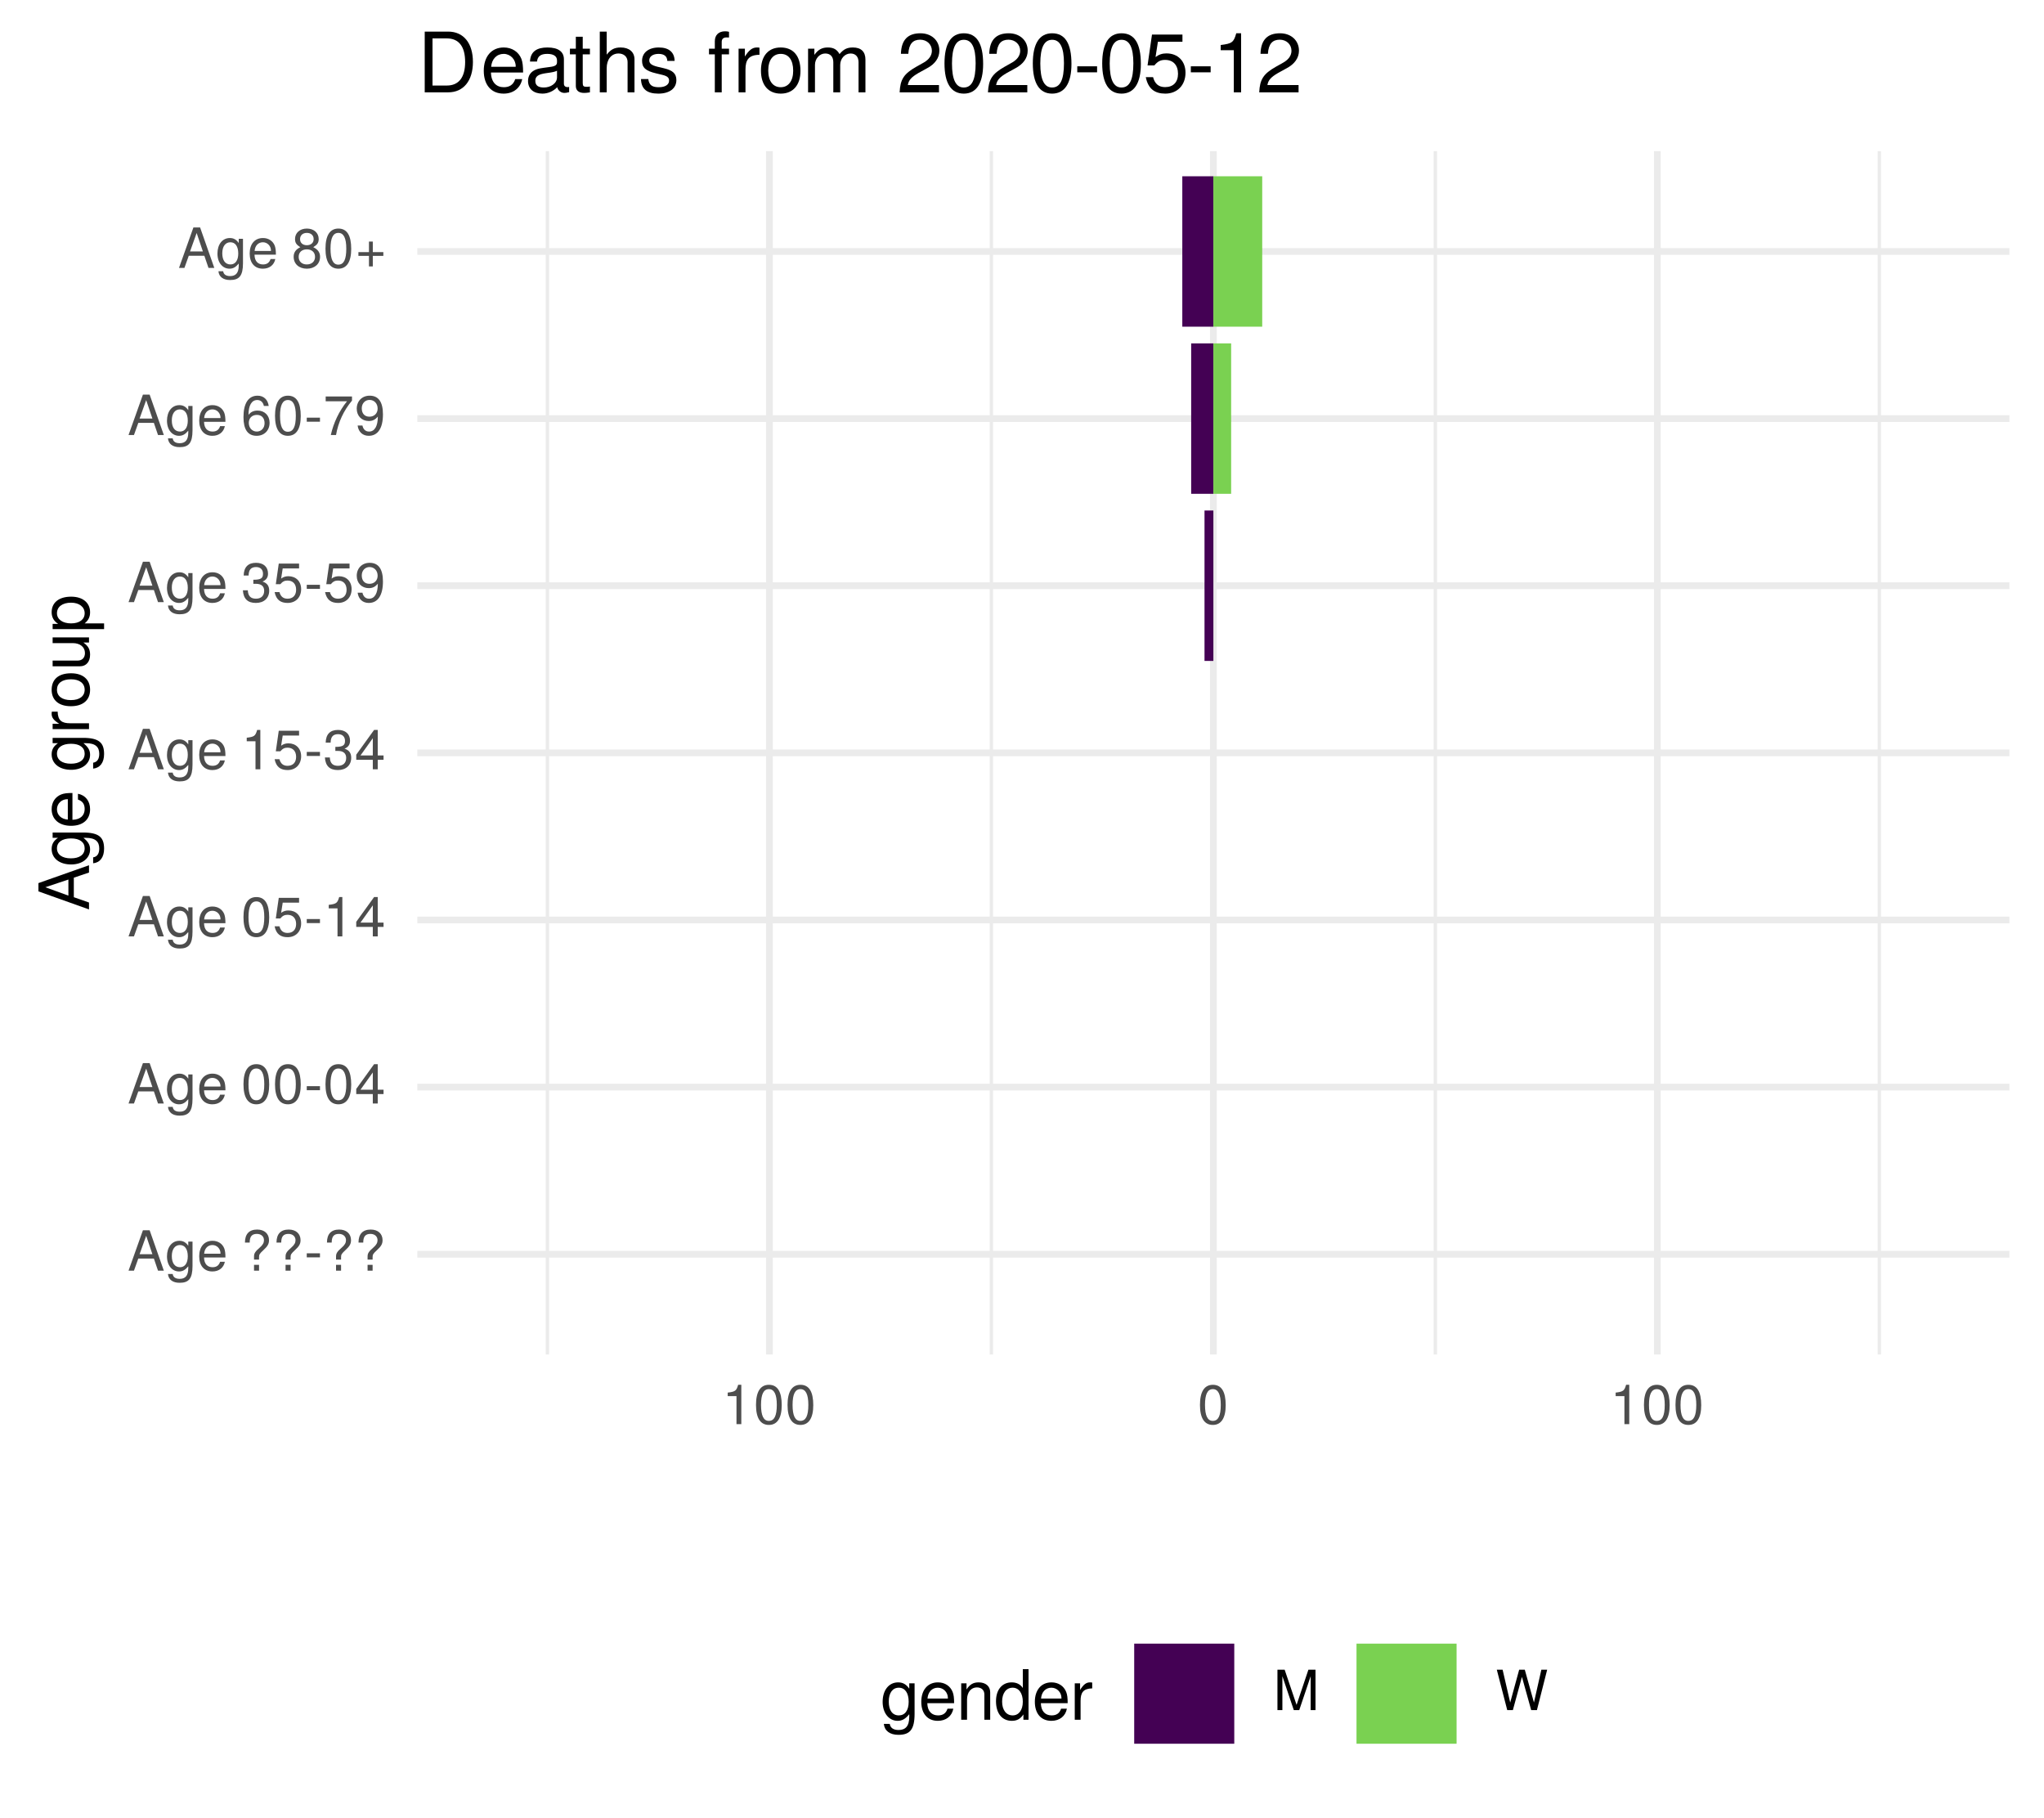
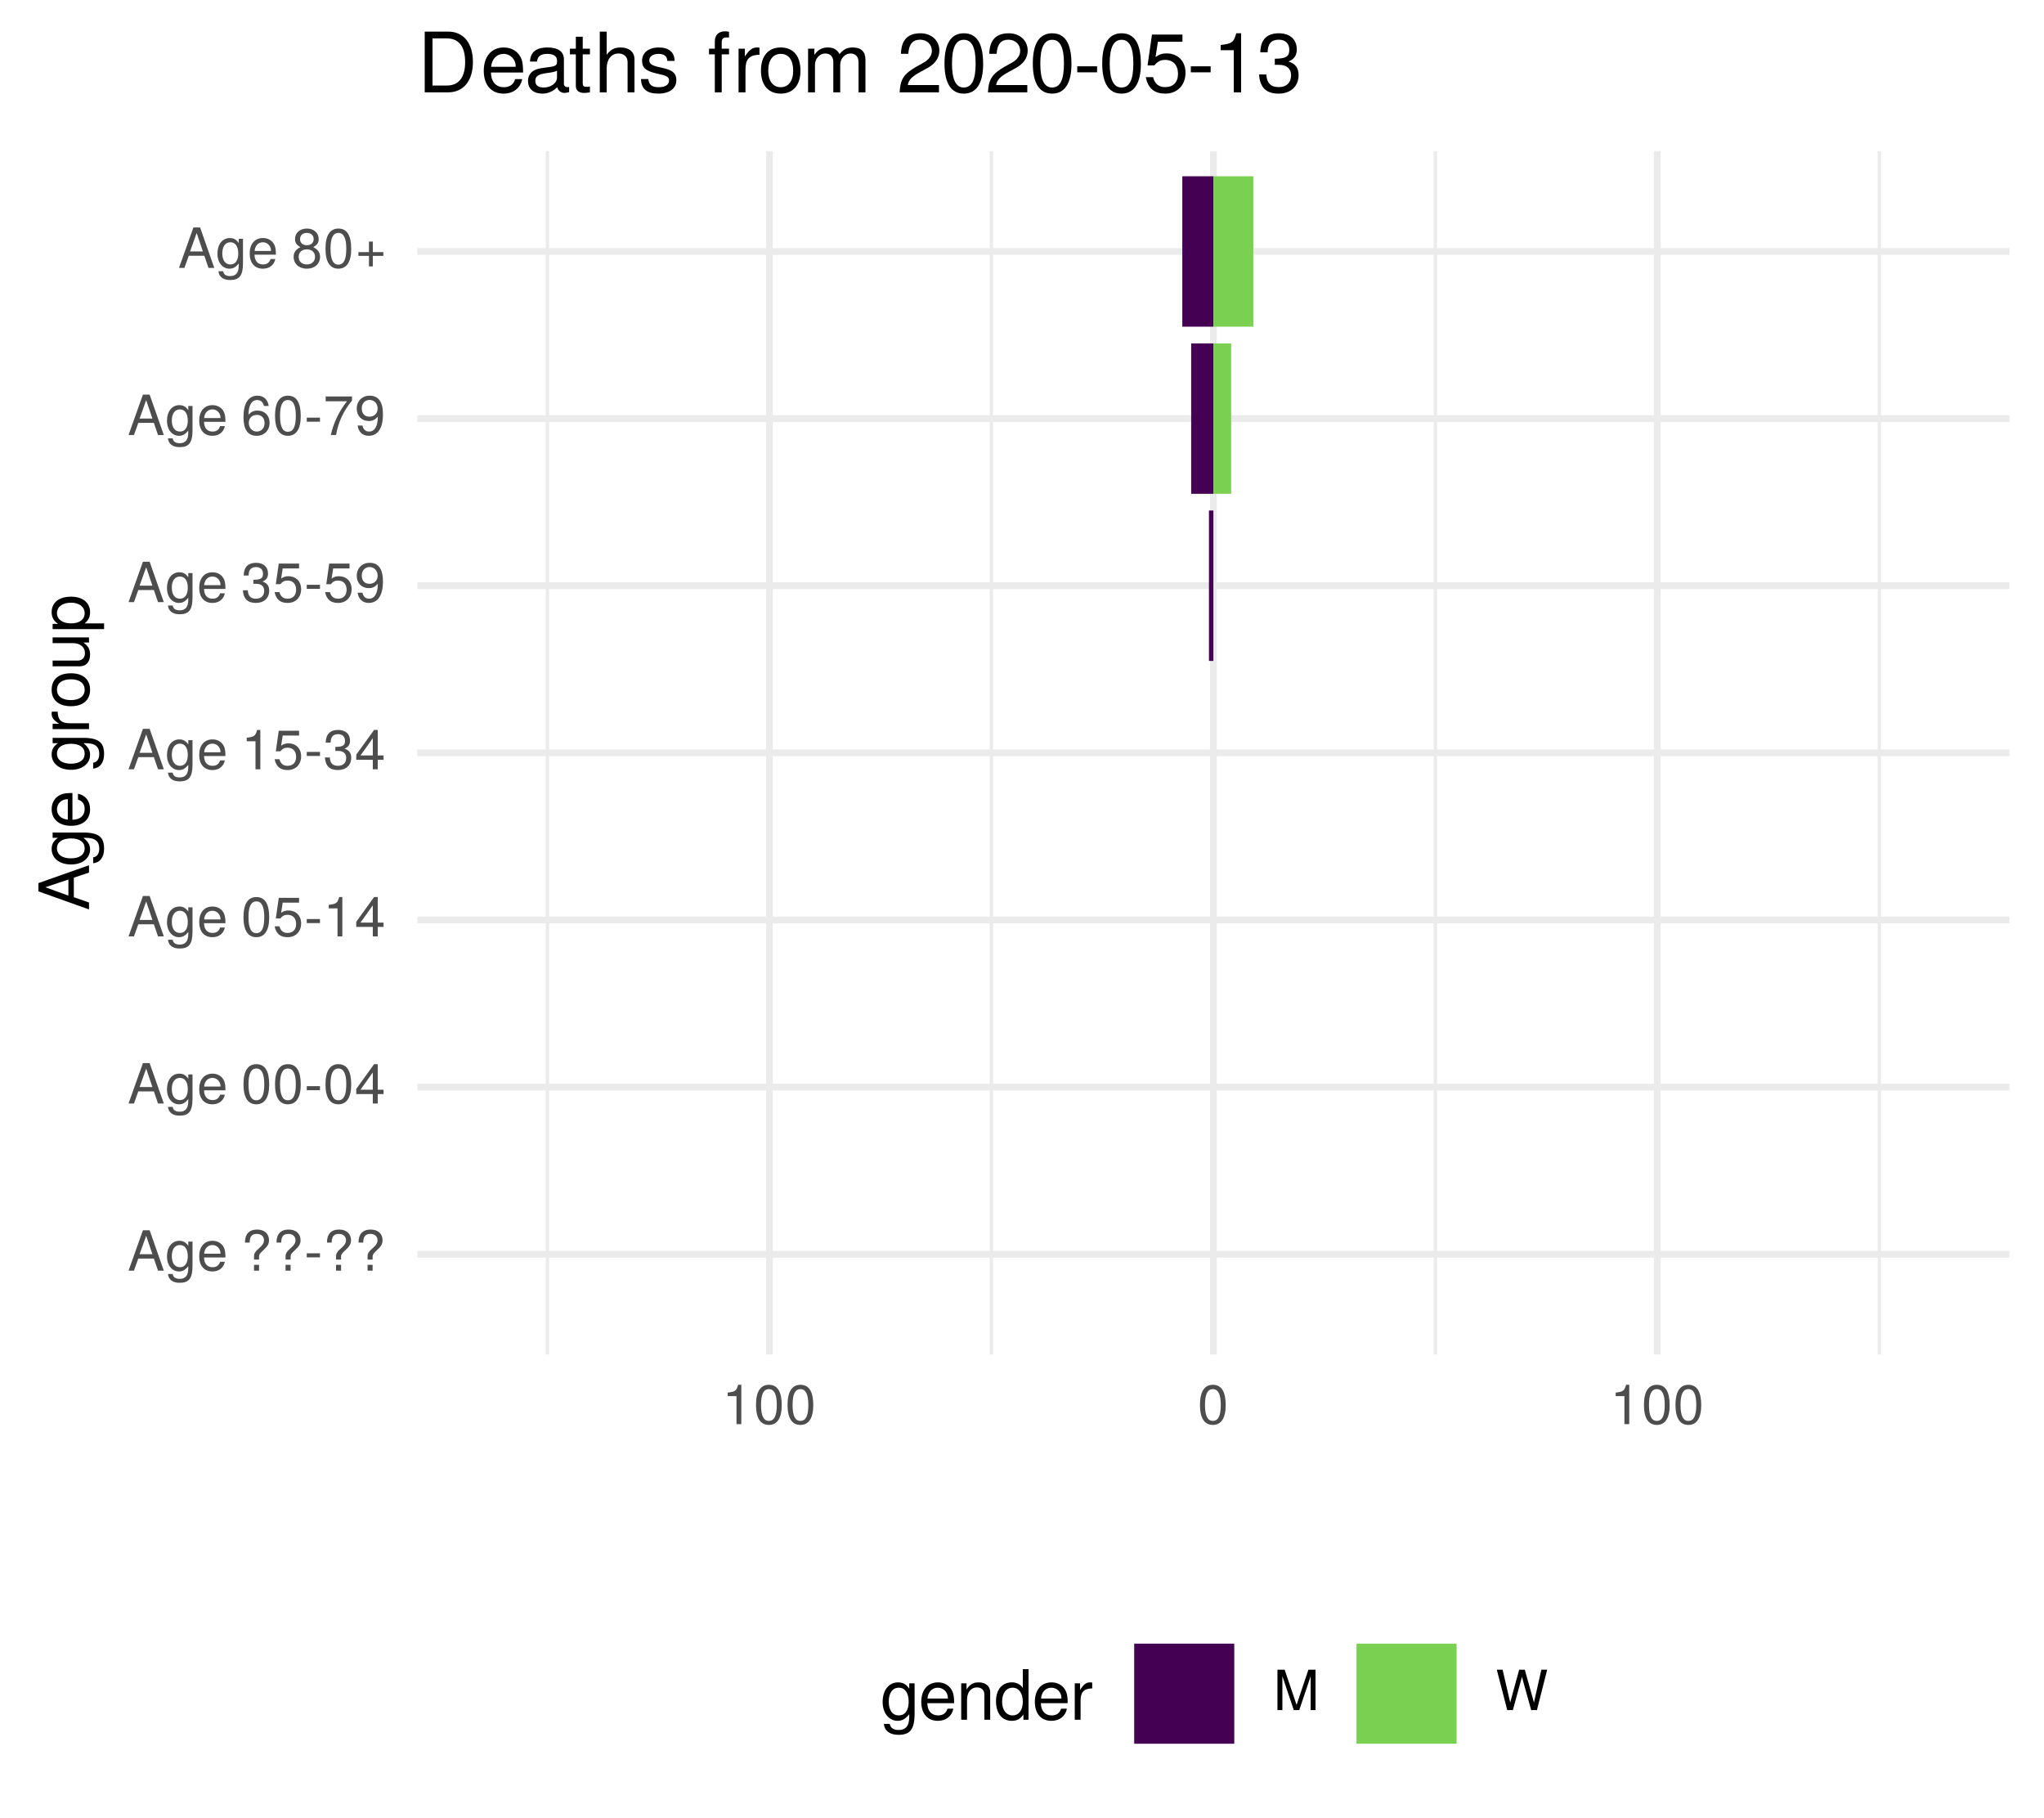
<svg xmlns="http://www.w3.org/2000/svg" xmlns:xlink="http://www.w3.org/1999/xlink" width="324pt" height="288pt" viewBox="0 0 324 288" version="1.1">
  <defs>
    <g>
      <symbol overflow="visible" id="glyph0-0">
        <path style="stroke:none;" d="" />
      </symbol>
      <symbol overflow="visible" id="glyph0-1">
        <path style="stroke:none;" d="M 5.75 0 L 3.5 -6.406 L 2.438 -6.406 L 0.156 0 L 1.016 0 L 1.703 -1.922 L 4.172 -1.922 L 4.828 0 Z M 3.938 -2.609 L 1.906 -2.609 L 2.953 -5.531 Z M 3.938 -2.609 " />
      </symbol>
      <symbol overflow="visible" id="glyph0-2">
        <path style="stroke:none;" d="M 4.297 -0.75 L 4.297 -4.609 L 3.625 -4.609 L 3.625 -3.938 C 3.25 -4.484 2.812 -4.734 2.219 -4.734 C 1.047 -4.734 0.25 -3.75 0.25 -2.266 C 0.25 -0.812 1.078 0.125 2.156 0.125 C 2.734 0.125 3.141 -0.109 3.625 -0.688 L 3.625 -0.391 C 3.625 0.828 3.125 1.297 2.266 1.297 C 1.688 1.297 1.234 1.094 1.156 0.531 L 0.406 0.531 C 0.484 1.406 1.156 1.922 2.25 1.922 C 3.688 1.922 4.297 1.281 4.297 -0.75 Z M 3.547 -2.281 C 3.547 -1.172 3.078 -0.547 2.312 -0.547 C 1.5 -0.547 1.016 -1.188 1.016 -2.312 C 1.016 -3.406 1.516 -4.062 2.297 -4.062 C 3.094 -4.062 3.547 -3.391 3.547 -2.281 Z M 3.547 -2.281 " />
      </symbol>
      <symbol overflow="visible" id="glyph0-3">
        <path style="stroke:none;" d="M 4.516 -2.094 C 4.516 -2.766 4.453 -3.188 4.328 -3.531 C 4.031 -4.281 3.328 -4.734 2.469 -4.734 C 1.172 -4.734 0.359 -3.797 0.359 -2.281 C 0.359 -0.766 1.156 0.125 2.453 0.125 C 3.5 0.125 4.234 -0.469 4.422 -1.406 L 3.672 -1.406 C 3.469 -0.797 3.062 -0.547 2.469 -0.547 C 1.703 -0.547 1.141 -1.031 1.125 -2.094 Z M 3.734 -2.75 C 3.734 -2.75 3.734 -2.703 3.719 -2.688 L 1.141 -2.688 C 1.203 -3.516 1.719 -4.062 2.453 -4.062 C 3.172 -4.062 3.734 -3.469 3.734 -2.75 Z M 3.734 -2.75 " />
      </symbol>
      <symbol overflow="visible" id="glyph0-4">
        <path style="stroke:none;" d="" />
      </symbol>
      <symbol overflow="visible" id="glyph0-5">
        <path style="stroke:none;" d="M 4.422 -4.828 C 4.422 -5.859 3.688 -6.516 2.547 -6.516 C 1.281 -6.516 0.609 -5.812 0.609 -4.453 L 1.359 -4.453 C 1.359 -5.422 1.719 -5.828 2.5 -5.828 C 3.172 -5.828 3.625 -5.422 3.625 -4.828 C 3.625 -4.422 3.438 -4.078 2.969 -3.672 C 2.453 -3.203 2.453 -3.203 2.297 -3 C 2.109 -2.75 2.047 -2.547 2.047 -2.234 L 2.047 -1.75 L 2.844 -1.75 L 2.844 -2.156 C 2.844 -2.547 2.938 -2.703 3.531 -3.25 C 4.203 -3.859 4.422 -4.25 4.422 -4.828 Z M 2.844 0 L 2.844 -0.922 L 2.047 -0.922 L 2.047 0 Z M 2.844 0 " />
      </symbol>
      <symbol overflow="visible" id="glyph0-6">
        <path style="stroke:none;" d="M 2.5 -2.109 L 2.5 -2.75 L 0.406 -2.75 L 0.406 -2.109 Z M 2.5 -2.109 " />
      </symbol>
      <symbol overflow="visible" id="glyph0-7">
        <path style="stroke:none;" d="M 4.453 -3 C 4.453 -5.156 3.781 -6.234 2.422 -6.234 C 1.078 -6.234 0.375 -5.141 0.375 -3.047 C 0.375 -0.953 1.078 0.125 2.422 0.125 C 3.734 0.125 4.453 -0.953 4.453 -3 Z M 3.672 -3.062 C 3.672 -1.297 3.266 -0.516 2.406 -0.516 C 1.578 -0.516 1.172 -1.344 1.172 -3.047 C 1.172 -4.75 1.578 -5.547 2.422 -5.547 C 3.25 -5.547 3.672 -4.734 3.672 -3.062 Z M 3.672 -3.062 " />
      </symbol>
      <symbol overflow="visible" id="glyph0-8">
        <path style="stroke:none;" d="M 4.578 -1.5 L 4.578 -2.188 L 3.656 -2.188 L 3.656 -6.234 L 3.078 -6.234 L 0.25 -2.312 L 0.25 -1.5 L 2.875 -1.5 L 2.875 0 L 3.656 0 L 3.656 -1.5 Z M 2.875 -2.188 L 0.922 -2.188 L 2.875 -4.922 Z M 2.875 -2.188 " />
      </symbol>
      <symbol overflow="visible" id="glyph0-9">
        <path style="stroke:none;" d="M 4.516 -2.062 C 4.516 -3.297 3.688 -4.109 2.5 -4.109 C 2.062 -4.109 1.703 -4 1.344 -3.734 L 1.594 -5.344 L 4.188 -5.344 L 4.188 -6.109 L 0.969 -6.109 L 0.5 -2.844 L 1.219 -2.844 C 1.578 -3.266 1.875 -3.422 2.359 -3.422 C 3.188 -3.422 3.719 -2.891 3.719 -1.969 C 3.719 -1.062 3.203 -0.547 2.359 -0.547 C 1.688 -0.547 1.266 -0.891 1.078 -1.594 L 0.312 -1.594 C 0.562 -0.359 1.266 0.125 2.375 0.125 C 3.641 0.125 4.516 -0.75 4.516 -2.062 Z M 4.516 -2.062 " />
      </symbol>
      <symbol overflow="visible" id="glyph0-10">
        <path style="stroke:none;" d="M 3.047 0 L 3.047 -6.234 L 2.547 -6.234 C 2.266 -5.281 2.094 -5.141 0.891 -5 L 0.891 -4.438 L 2.281 -4.438 L 2.281 0 Z M 3.047 0 " />
      </symbol>
      <symbol overflow="visible" id="glyph0-11">
        <path style="stroke:none;" d="M 4.453 -1.812 C 4.453 -2.562 4.141 -3.016 3.391 -3.266 C 3.969 -3.5 4.266 -3.891 4.266 -4.516 C 4.266 -5.594 3.547 -6.234 2.359 -6.234 C 1.109 -6.234 0.438 -5.547 0.406 -4.219 L 1.188 -4.219 C 1.203 -5.141 1.578 -5.562 2.375 -5.562 C 3.062 -5.562 3.469 -5.156 3.469 -4.5 C 3.469 -3.828 3.188 -3.547 1.938 -3.547 L 1.938 -2.906 L 2.359 -2.906 C 3.219 -2.906 3.656 -2.5 3.656 -1.797 C 3.656 -1.016 3.172 -0.547 2.359 -0.547 C 1.516 -0.547 1.109 -0.969 1.062 -1.875 L 0.281 -1.875 C 0.375 -0.5 1.062 0.125 2.344 0.125 C 3.625 0.125 4.453 -0.641 4.453 -1.812 Z M 4.453 -1.812 " />
      </symbol>
      <symbol overflow="visible" id="glyph0-12">
        <path style="stroke:none;" d="M 4.484 -3.266 C 4.484 -5.219 3.797 -6.234 2.375 -6.234 C 1.188 -6.234 0.328 -5.391 0.328 -4.172 C 0.328 -3.016 1.125 -2.219 2.25 -2.219 C 2.844 -2.219 3.266 -2.438 3.672 -2.922 C 3.672 -1.406 3.172 -0.547 2.281 -0.547 C 1.734 -0.547 1.359 -0.891 1.234 -1.5 L 0.469 -1.5 C 0.609 -0.469 1.281 0.125 2.234 0.125 C 3.688 0.125 4.484 -1.109 4.484 -3.266 Z M 3.641 -4.188 C 3.641 -3.422 3.094 -2.906 2.344 -2.906 C 1.594 -2.906 1.125 -3.391 1.125 -4.234 C 1.125 -5.016 1.656 -5.562 2.359 -5.562 C 3.094 -5.562 3.641 -5 3.641 -4.188 Z M 3.641 -4.188 " />
      </symbol>
      <symbol overflow="visible" id="glyph0-13">
        <path style="stroke:none;" d="M 4.516 -1.938 C 4.516 -3.094 3.719 -3.875 2.609 -3.875 C 1.984 -3.875 1.5 -3.641 1.172 -3.188 C 1.172 -4.703 1.672 -5.547 2.562 -5.547 C 3.109 -5.547 3.484 -5.203 3.609 -4.609 L 4.375 -4.609 C 4.234 -5.625 3.562 -6.234 2.609 -6.234 C 1.156 -6.234 0.375 -5.016 0.375 -2.844 C 0.375 -0.891 1.047 0.125 2.469 0.125 C 3.656 0.125 4.516 -0.719 4.516 -1.938 Z M 3.719 -1.875 C 3.719 -1.094 3.188 -0.547 2.484 -0.547 C 1.766 -0.547 1.219 -1.125 1.219 -1.922 C 1.219 -2.688 1.734 -3.188 2.5 -3.188 C 3.25 -3.188 3.719 -2.703 3.719 -1.875 Z M 3.719 -1.875 " />
      </symbol>
      <symbol overflow="visible" id="glyph0-14">
        <path style="stroke:none;" d="M 4.578 -5.453 L 4.578 -6.109 L 0.406 -6.109 L 0.406 -5.344 L 3.781 -5.344 C 2.531 -3.781 1.656 -1.953 1.219 0 L 2.047 0 C 2.391 -2.016 3.266 -3.891 4.578 -5.453 Z M 4.578 -5.453 " />
      </symbol>
      <symbol overflow="visible" id="glyph0-15">
        <path style="stroke:none;" d="M 4.516 -1.766 C 4.516 -2.453 4.156 -2.938 3.438 -3.281 C 4.078 -3.672 4.297 -3.984 4.297 -4.578 C 4.297 -5.547 3.531 -6.234 2.422 -6.234 C 1.312 -6.234 0.547 -5.547 0.547 -4.578 C 0.547 -4 0.75 -3.672 1.391 -3.281 C 0.672 -2.938 0.328 -2.453 0.328 -1.766 C 0.328 -0.625 1.188 0.125 2.422 0.125 C 3.656 0.125 4.516 -0.625 4.516 -1.766 Z M 3.5 -4.562 C 3.5 -3.969 3.062 -3.594 2.422 -3.594 C 1.766 -3.594 1.344 -3.969 1.344 -4.562 C 1.344 -5.156 1.766 -5.547 2.422 -5.547 C 3.078 -5.547 3.5 -5.156 3.5 -4.562 Z M 3.719 -1.75 C 3.719 -1.016 3.188 -0.547 2.406 -0.547 C 1.641 -0.547 1.125 -1.016 1.125 -1.75 C 1.125 -2.484 1.641 -2.938 2.422 -2.938 C 3.188 -2.938 3.719 -2.484 3.719 -1.75 Z M 3.719 -1.75 " />
      </symbol>
      <symbol overflow="visible" id="glyph0-16">
        <path style="stroke:none;" d="M 4.547 -1.906 L 4.547 -2.5 L 2.875 -2.5 L 2.875 -4.172 L 2.266 -4.172 L 2.266 -2.5 L 0.594 -2.5 L 0.594 -1.906 L 2.266 -1.906 L 2.266 -0.234 L 2.875 -0.234 L 2.875 -1.906 Z M 4.547 -1.906 " />
      </symbol>
      <symbol overflow="visible" id="glyph0-17">
        <path style="stroke:none;" d="M 6.688 0 L 6.688 -6.406 L 5.562 -6.406 L 3.688 -0.828 L 1.797 -6.406 L 0.656 -6.406 L 0.656 0 L 1.438 0 L 1.438 -5.375 L 3.25 0 L 4.109 0 L 5.922 -5.375 L 5.922 0 Z M 6.688 0 " />
      </symbol>
      <symbol overflow="visible" id="glyph0-18">
        <path style="stroke:none;" d="M 8.172 -6.406 L 7.25 -6.406 L 6.078 -1.203 L 4.625 -6.406 L 3.734 -6.406 L 2.312 -1.203 L 1.109 -6.406 L 0.188 -6.406 L 1.844 0 L 2.734 0 L 4.172 -5.266 L 5.641 0 L 6.547 0 Z M 8.172 -6.406 " />
      </symbol>
      <symbol overflow="visible" id="glyph1-0">
        <path style="stroke:none;" d="" />
      </symbol>
      <symbol overflow="visible" id="glyph1-1">
        <path style="stroke:none;" d="M 0 -7.188 L -8.016 -4.359 L -8.016 -3.047 L 0 -0.188 L 0 -1.281 L -2.406 -2.125 L -2.406 -5.219 L 0 -6.031 Z M -3.266 -4.922 L -3.266 -2.375 L -6.922 -3.703 Z M -3.266 -4.922 " />
      </symbol>
      <symbol overflow="visible" id="glyph1-2">
        <path style="stroke:none;" d="M -0.953 -5.375 L -5.766 -5.375 L -5.766 -4.531 L -4.922 -4.531 C -5.609 -4.062 -5.922 -3.516 -5.922 -2.766 C -5.922 -1.312 -4.703 -0.312 -2.828 -0.312 C -1.016 -0.312 0.172 -1.344 0.172 -2.688 C 0.172 -3.422 -0.141 -3.922 -0.875 -4.531 L -0.484 -4.531 C 1.047 -4.531 1.625 -3.906 1.625 -2.844 C 1.625 -2.109 1.359 -1.547 0.656 -1.438 L 0.656 -0.5 C 1.75 -0.609 2.391 -1.453 2.391 -2.812 C 2.391 -4.609 1.594 -5.375 -0.953 -5.375 Z M -2.844 -4.438 C -1.469 -4.438 -0.688 -3.844 -0.688 -2.875 C -0.688 -1.875 -1.484 -1.281 -2.875 -1.281 C -4.266 -1.281 -5.078 -1.891 -5.078 -2.875 C -5.078 -3.859 -4.25 -4.438 -2.844 -4.438 Z M -2.844 -4.438 " />
      </symbol>
      <symbol overflow="visible" id="glyph1-3">
        <path style="stroke:none;" d="M -2.625 -5.641 C -3.453 -5.641 -3.984 -5.578 -4.406 -5.406 C -5.359 -5.031 -5.922 -4.156 -5.922 -3.078 C -5.922 -1.469 -4.734 -0.438 -2.844 -0.438 C -0.953 -0.438 0.172 -1.438 0.172 -3.062 C 0.172 -4.375 -0.578 -5.297 -1.75 -5.516 L -1.75 -4.594 C -0.984 -4.344 -0.688 -3.828 -0.688 -3.094 C -0.688 -2.141 -1.297 -1.422 -2.625 -1.391 Z M -3.438 -4.656 C -3.438 -4.656 -3.391 -4.656 -3.359 -4.656 L -3.359 -1.422 C -4.391 -1.5 -5.078 -2.141 -5.078 -3.062 C -5.078 -3.969 -4.328 -4.656 -3.438 -4.656 Z M -3.438 -4.656 " />
      </symbol>
      <symbol overflow="visible" id="glyph1-4">
        <path style="stroke:none;" d="" />
      </symbol>
      <symbol overflow="visible" id="glyph1-5">
        <path style="stroke:none;" d="M -4.969 -3.531 L -5.891 -3.531 C -5.922 -3.375 -5.922 -3.297 -5.922 -3.172 C -5.922 -2.578 -5.578 -2.141 -4.719 -1.609 L -5.766 -1.609 L -5.766 -0.766 L 0 -0.766 L 0 -1.688 L -2.984 -1.688 C -4.297 -1.688 -4.938 -2.109 -4.969 -3.531 Z M -4.969 -3.531 " />
      </symbol>
      <symbol overflow="visible" id="glyph1-6">
        <path style="stroke:none;" d="M -2.844 -5.609 C -4.828 -5.609 -5.922 -4.656 -5.922 -2.984 C -5.922 -1.375 -4.812 -0.391 -2.875 -0.391 C -0.953 -0.391 0.172 -1.359 0.172 -3 C 0.172 -4.625 -0.953 -5.609 -2.844 -5.609 Z M -2.844 -4.656 C -1.5 -4.656 -0.688 -4.016 -0.688 -3 C -0.688 -1.984 -1.484 -1.359 -2.875 -1.359 C -4.266 -1.359 -5.078 -1.984 -5.078 -3 C -5.078 -4.031 -4.281 -4.656 -2.844 -4.656 Z M -2.844 -4.656 " />
      </symbol>
      <symbol overflow="visible" id="glyph1-7">
        <path style="stroke:none;" d="M 0 -5.297 L -5.766 -5.297 L -5.766 -4.391 L -2.578 -4.391 C -1.406 -4.391 -0.641 -3.766 -0.641 -2.812 C -0.641 -2.094 -1.078 -1.625 -1.766 -1.625 L -5.766 -1.625 L -5.766 -0.719 L -1.406 -0.719 C -0.453 -0.719 0.172 -1.438 0.172 -2.547 C 0.172 -3.406 -0.125 -3.938 -0.891 -4.484 L 0 -4.484 Z M 0 -5.297 " />
      </symbol>
      <symbol overflow="visible" id="glyph1-8">
        <path style="stroke:none;" d="M -2.828 -5.75 C -4.766 -5.75 -5.922 -4.812 -5.922 -3.281 C -5.922 -2.5 -5.578 -1.875 -4.891 -1.438 L -5.766 -1.438 L -5.766 -0.609 L 2.391 -0.609 L 2.391 -1.516 L -0.688 -1.516 C -0.094 -2 0.172 -2.547 0.172 -3.281 C 0.172 -4.781 -0.984 -5.75 -2.828 -5.75 Z M -2.844 -4.797 C -1.547 -4.797 -0.688 -4.125 -0.688 -3.125 C -0.688 -2.156 -1.484 -1.516 -2.844 -1.516 C -4.188 -1.516 -5.078 -2.156 -5.078 -3.125 C -5.078 -4.141 -4.219 -4.797 -2.844 -4.797 Z M -2.844 -4.797 " />
      </symbol>
      <symbol overflow="visible" id="glyph2-0">
        <path style="stroke:none;" d="" />
      </symbol>
      <symbol overflow="visible" id="glyph2-1">
        <path style="stroke:none;" d="M 5.375 -0.953 L 5.375 -5.766 L 4.531 -5.766 L 4.531 -4.922 C 4.062 -5.609 3.516 -5.922 2.766 -5.922 C 1.312 -5.922 0.312 -4.703 0.312 -2.828 C 0.312 -1.016 1.344 0.172 2.688 0.172 C 3.422 0.172 3.922 -0.141 4.531 -0.875 L 4.531 -0.484 C 4.531 1.047 3.906 1.625 2.844 1.625 C 2.109 1.625 1.547 1.359 1.438 0.656 L 0.5 0.656 C 0.609 1.75 1.453 2.391 2.812 2.391 C 4.609 2.391 5.375 1.594 5.375 -0.953 Z M 4.438 -2.844 C 4.438 -1.469 3.844 -0.688 2.875 -0.688 C 1.875 -0.688 1.281 -1.484 1.281 -2.875 C 1.281 -4.266 1.891 -5.078 2.875 -5.078 C 3.859 -5.078 4.438 -4.25 4.438 -2.844 Z M 4.438 -2.844 " />
      </symbol>
      <symbol overflow="visible" id="glyph2-2">
        <path style="stroke:none;" d="M 5.641 -2.625 C 5.641 -3.453 5.578 -3.984 5.406 -4.406 C 5.031 -5.359 4.156 -5.922 3.078 -5.922 C 1.469 -5.922 0.438 -4.734 0.438 -2.844 C 0.438 -0.953 1.438 0.172 3.062 0.172 C 4.375 0.172 5.297 -0.578 5.516 -1.75 L 4.594 -1.75 C 4.344 -0.984 3.828 -0.688 3.094 -0.688 C 2.141 -0.688 1.422 -1.297 1.391 -2.625 Z M 4.656 -3.438 C 4.656 -3.438 4.656 -3.391 4.656 -3.359 L 1.422 -3.359 C 1.5 -4.391 2.141 -5.078 3.062 -5.078 C 3.969 -5.078 4.656 -4.328 4.656 -3.438 Z M 4.656 -3.438 " />
      </symbol>
      <symbol overflow="visible" id="glyph2-3">
        <path style="stroke:none;" d="M 5.359 0 L 5.359 -4.359 C 5.359 -5.312 4.641 -5.922 3.531 -5.922 C 2.672 -5.922 2.125 -5.594 1.609 -4.797 L 1.609 -5.766 L 0.766 -5.766 L 0.766 0 L 1.688 0 L 1.688 -3.172 C 1.688 -4.359 2.328 -5.125 3.25 -5.125 C 3.984 -5.125 4.438 -4.688 4.438 -4 L 4.438 0 Z M 5.359 0 " />
      </symbol>
      <symbol overflow="visible" id="glyph2-4">
        <path style="stroke:none;" d="M 5.438 0 L 5.438 -8.016 L 4.531 -8.016 L 4.531 -5.031 C 4.141 -5.625 3.531 -5.922 2.766 -5.922 C 1.266 -5.922 0.281 -4.781 0.281 -2.938 C 0.281 -0.984 1.25 0.172 2.797 0.172 C 3.594 0.172 4.141 -0.125 4.625 -0.844 L 4.625 0 Z M 4.531 -2.859 C 4.531 -1.531 3.891 -0.688 2.922 -0.688 C 1.906 -0.688 1.25 -1.547 1.25 -2.875 C 1.25 -4.219 1.906 -5.078 2.922 -5.078 C 3.906 -5.078 4.531 -4.188 4.531 -2.859 Z M 4.531 -2.859 " />
      </symbol>
      <symbol overflow="visible" id="glyph2-5">
        <path style="stroke:none;" d="M 3.531 -4.969 L 3.531 -5.891 C 3.375 -5.922 3.297 -5.922 3.172 -5.922 C 2.578 -5.922 2.141 -5.578 1.609 -4.719 L 1.609 -5.766 L 0.766 -5.766 L 0.766 0 L 1.688 0 L 1.688 -2.984 C 1.688 -4.297 2.109 -4.938 3.531 -4.969 Z M 3.531 -4.969 " />
      </symbol>
      <symbol overflow="visible" id="glyph3-0">
        <path style="stroke:none;" d="" />
      </symbol>
      <symbol overflow="visible" id="glyph3-1">
        <path style="stroke:none;" d="M 8.812 -4.812 C 8.812 -7.797 7.328 -9.625 4.891 -9.625 L 1.172 -9.625 L 1.172 0 L 4.891 0 C 7.312 0 8.812 -1.828 8.812 -4.812 Z M 7.578 -4.812 C 7.578 -2.375 6.578 -1.078 4.672 -1.078 L 2.406 -1.078 L 2.406 -8.547 L 4.672 -8.547 C 6.578 -8.547 7.578 -7.266 7.578 -4.812 Z M 7.578 -4.812 " />
      </symbol>
      <symbol overflow="visible" id="glyph3-2">
        <path style="stroke:none;" d="M 6.766 -3.141 C 6.766 -4.141 6.688 -4.781 6.5 -5.297 C 6.047 -6.438 4.984 -7.109 3.703 -7.109 C 1.766 -7.109 0.531 -5.688 0.531 -3.422 C 0.531 -1.156 1.734 0.203 3.672 0.203 C 5.25 0.203 6.344 -0.703 6.625 -2.094 L 5.516 -2.094 C 5.219 -1.188 4.594 -0.812 3.703 -0.812 C 2.562 -0.812 1.703 -1.562 1.672 -3.141 Z M 5.594 -4.125 C 5.594 -4.125 5.594 -4.062 5.578 -4.047 L 1.703 -4.047 C 1.797 -5.266 2.578 -6.094 3.688 -6.094 C 4.766 -6.094 5.594 -5.203 5.594 -4.125 Z M 5.594 -4.125 " />
      </symbol>
      <symbol overflow="visible" id="glyph3-3">
        <path style="stroke:none;" d="M 7.062 -0.031 L 7.062 -0.859 C 6.938 -0.828 6.891 -0.828 6.828 -0.828 C 6.438 -0.828 6.234 -1.031 6.234 -1.375 L 6.234 -5.234 C 6.234 -6.453 5.328 -7.109 3.625 -7.109 C 1.953 -7.109 0.922 -6.469 0.859 -4.875 L 1.969 -4.875 C 2.062 -5.719 2.562 -6.094 3.594 -6.094 C 4.578 -6.094 5.141 -5.734 5.141 -5.062 L 5.141 -4.781 C 5.141 -4.312 4.859 -4.125 3.984 -4.016 C 2.422 -3.812 2.188 -3.766 1.766 -3.594 C 0.969 -3.266 0.547 -2.641 0.547 -1.797 C 0.547 -0.547 1.422 0.203 2.828 0.203 C 3.703 0.203 4.562 -0.172 5.172 -0.812 C 5.297 -0.297 5.766 0.094 6.312 0.094 C 6.531 0.094 6.703 0.062 7.062 -0.031 Z M 5.141 -2.391 C 5.141 -1.406 4.125 -0.766 3.062 -0.766 C 2.203 -0.766 1.703 -1.062 1.703 -1.828 C 1.703 -2.547 2.188 -2.859 3.359 -3.031 C 4.531 -3.188 4.766 -3.25 5.141 -3.422 Z M 5.141 -2.391 " />
      </symbol>
      <symbol overflow="visible" id="glyph3-4">
        <path style="stroke:none;" d="M 3.359 0 L 3.359 -0.922 C 3.203 -0.891 3.031 -0.875 2.828 -0.875 C 2.344 -0.875 2.219 -1 2.219 -1.484 L 2.219 -6.016 L 3.359 -6.016 L 3.359 -6.922 L 2.219 -6.922 L 2.219 -8.812 L 1.125 -8.812 L 1.125 -6.922 L 0.188 -6.922 L 0.188 -6.016 L 1.125 -6.016 L 1.125 -1 C 1.125 -0.297 1.594 0.094 2.453 0.094 C 2.719 0.094 2.984 0.062 3.359 0 Z M 3.359 0 " />
      </symbol>
      <symbol overflow="visible" id="glyph3-5">
        <path style="stroke:none;" d="M 6.422 0 L 6.422 -5.234 C 6.422 -6.391 5.578 -7.109 4.234 -7.109 C 3.266 -7.109 2.672 -6.812 2.016 -5.969 L 2.016 -9.625 L 0.922 -9.625 L 0.922 0 L 2.016 0 L 2.016 -3.812 C 2.016 -5.234 2.766 -6.156 3.891 -6.156 C 4.672 -6.156 5.328 -5.703 5.328 -4.797 L 5.328 0 Z M 6.422 0 " />
      </symbol>
      <symbol overflow="visible" id="glyph3-6">
        <path style="stroke:none;" d="M 6.062 -1.938 C 6.062 -2.969 5.484 -3.484 4.109 -3.812 L 3.047 -4.062 C 2.156 -4.281 1.766 -4.562 1.766 -5.062 C 1.766 -5.688 2.344 -6.094 3.234 -6.094 C 4.125 -6.094 4.594 -5.719 4.625 -4.984 L 5.781 -4.984 C 5.766 -6.344 4.875 -7.109 3.281 -7.109 C 1.656 -7.109 0.625 -6.281 0.625 -5 C 0.625 -3.922 1.172 -3.406 2.812 -3.016 L 3.844 -2.766 C 4.609 -2.578 4.906 -2.344 4.906 -1.844 C 4.906 -1.203 4.266 -0.812 3.297 -0.812 C 2.312 -0.812 1.75 -1.062 1.609 -2.109 L 0.453 -2.109 C 0.5 -0.516 1.406 0.203 3.203 0.203 C 4.953 0.203 6.062 -0.609 6.062 -1.938 Z M 6.062 -1.938 " />
      </symbol>
      <symbol overflow="visible" id="glyph3-7">
        <path style="stroke:none;" d="" />
      </symbol>
      <symbol overflow="visible" id="glyph3-8">
        <path style="stroke:none;" d="M 3.406 -6.016 L 3.406 -6.922 L 2.25 -6.922 L 2.25 -8 C 2.25 -8.469 2.516 -8.703 3.031 -8.703 C 3.109 -8.703 3.156 -8.703 3.406 -8.688 L 3.406 -9.594 C 3.156 -9.656 3.016 -9.672 2.781 -9.672 C 1.766 -9.672 1.156 -9.078 1.156 -8.094 L 1.156 -6.922 L 0.234 -6.922 L 0.234 -6.016 L 1.156 -6.016 L 1.156 0 L 2.25 0 L 2.25 -6.016 Z M 3.406 -6.016 " />
      </symbol>
      <symbol overflow="visible" id="glyph3-9">
        <path style="stroke:none;" d="M 4.234 -5.953 L 4.234 -7.078 C 4.047 -7.109 3.969 -7.109 3.812 -7.109 C 3.109 -7.109 2.562 -6.688 1.922 -5.672 L 1.922 -6.922 L 0.922 -6.922 L 0.922 0 L 2.016 0 L 2.016 -3.594 C 2.016 -5.156 2.531 -5.922 4.234 -5.953 Z M 4.234 -5.953 " />
      </symbol>
      <symbol overflow="visible" id="glyph3-10">
        <path style="stroke:none;" d="M 6.734 -3.406 C 6.734 -5.797 5.578 -7.109 3.594 -7.109 C 1.656 -7.109 0.469 -5.781 0.469 -3.453 C 0.469 -1.141 1.641 0.203 3.609 0.203 C 5.547 0.203 6.734 -1.141 6.734 -3.406 Z M 5.578 -3.422 C 5.578 -1.797 4.812 -0.812 3.609 -0.812 C 2.375 -0.812 1.625 -1.781 1.625 -3.453 C 1.625 -5.125 2.375 -6.094 3.609 -6.094 C 4.844 -6.094 5.578 -5.141 5.578 -3.422 Z M 5.578 -3.422 " />
      </symbol>
      <symbol overflow="visible" id="glyph3-11">
        <path style="stroke:none;" d="M 10.031 0 L 10.031 -5.188 C 10.031 -6.438 9.344 -7.109 8.047 -7.109 C 7.125 -7.109 6.578 -6.844 5.922 -6.062 C 5.516 -6.797 4.969 -7.109 4.062 -7.109 C 3.141 -7.109 2.531 -6.766 1.938 -5.938 L 1.938 -6.922 L 0.938 -6.922 L 0.938 0 L 2.031 0 L 2.031 -4.344 C 2.031 -5.344 2.766 -6.156 3.656 -6.156 C 4.469 -6.156 4.938 -5.656 4.938 -4.766 L 4.938 0 L 6.031 0 L 6.031 -4.344 C 6.031 -5.344 6.766 -6.156 7.672 -6.156 C 8.469 -6.156 8.938 -5.641 8.938 -4.766 L 8.938 0 Z M 10.031 0 " />
      </symbol>
      <symbol overflow="visible" id="glyph3-12">
        <path style="stroke:none;" d="M 6.75 -6.609 C 6.75 -8.203 5.516 -9.359 3.75 -9.359 C 1.828 -9.359 0.719 -8.391 0.656 -6.109 L 1.828 -6.109 C 1.922 -7.688 2.562 -8.344 3.703 -8.344 C 4.766 -8.344 5.562 -7.594 5.562 -6.594 C 5.562 -5.844 5.125 -5.219 4.297 -4.734 L 3.078 -4.047 C 1.125 -2.938 0.547 -2.062 0.453 0 L 6.688 0 L 6.688 -1.156 L 1.75 -1.156 C 1.875 -1.922 2.297 -2.406 3.453 -3.078 L 4.766 -3.797 C 6.078 -4.484 6.75 -5.469 6.75 -6.609 Z M 6.75 -6.609 " />
      </symbol>
      <symbol overflow="visible" id="glyph3-13">
        <path style="stroke:none;" d="M 6.688 -4.5 C 6.688 -7.75 5.672 -9.359 3.625 -9.359 C 1.609 -9.359 0.562 -7.719 0.562 -4.578 C 0.562 -1.422 1.625 0.203 3.625 0.203 C 5.609 0.203 6.688 -1.422 6.688 -4.5 Z M 5.5 -4.609 C 5.5 -1.953 4.891 -0.766 3.609 -0.766 C 2.375 -0.766 1.75 -2 1.75 -4.562 C 1.75 -7.125 2.375 -8.328 3.625 -8.328 C 4.891 -8.328 5.5 -7.109 5.5 -4.609 Z M 5.5 -4.609 " />
      </symbol>
      <symbol overflow="visible" id="glyph3-14">
        <path style="stroke:none;" d="M 3.75 -3.172 L 3.75 -4.125 L 0.609 -4.125 L 0.609 -3.172 Z M 3.75 -3.172 " />
      </symbol>
      <symbol overflow="visible" id="glyph3-15">
        <path style="stroke:none;" d="M 6.766 -3.109 C 6.766 -4.953 5.547 -6.172 3.75 -6.172 C 3.094 -6.172 2.562 -6 2.016 -5.594 L 2.391 -8.016 L 6.281 -8.016 L 6.281 -9.156 L 1.453 -9.156 L 0.75 -4.266 L 1.828 -4.266 C 2.359 -4.906 2.812 -5.141 3.531 -5.141 C 4.797 -5.141 5.578 -4.328 5.578 -2.938 C 5.578 -1.594 4.812 -0.828 3.531 -0.828 C 2.516 -0.828 1.906 -1.344 1.625 -2.406 L 0.469 -2.406 C 0.844 -0.547 1.906 0.203 3.562 0.203 C 5.453 0.203 6.766 -1.125 6.766 -3.109 Z M 6.766 -3.109 " />
      </symbol>
      <symbol overflow="visible" id="glyph3-16">
        <path style="stroke:none;" d="M 4.578 0 L 4.578 -9.359 L 3.812 -9.359 C 3.406 -7.922 3.141 -7.719 1.344 -7.5 L 1.344 -6.672 L 3.422 -6.672 L 3.422 0 Z M 4.578 0 " />
      </symbol>
+       <symbol overflow="visible" id="glyph3-17">
+         <path style="stroke:none;" d="M 6.688 -2.719 C 6.688 -3.859 6.219 -4.516 5.094 -4.891 C 5.969 -5.234 6.406 -5.844 6.406 -6.781 C 6.406 -8.391 5.328 -9.359 3.547 -9.359 C 1.656 -9.359 0.656 -8.328 0.625 -6.344 L 1.781 -6.344 C 1.812 -7.719 2.375 -8.344 3.562 -8.344 C 4.594 -8.344 5.219 -7.734 5.219 -6.75 C 5.219 -5.75 4.781 -5.328 2.922 -5.328 L 2.922 -4.359 L 3.547 -4.359 C 4.828 -4.359 5.5 -3.75 5.5 -2.703 C 5.5 -1.531 4.766 -0.828 3.547 -0.828 C 2.281 -0.828 1.656 -1.469 1.578 -2.828 L 0.422 -2.828 C 0.562 -0.734 1.594 0.203 3.516 0.203 C 5.438 0.203 6.688 -0.953 6.688 -2.719 Z M 6.688 -2.719 " />
+       </symbol>
    </g>
    <clipPath id="clip1">
      <path d="M 86 23.957 L 88 23.957 L 88 214.648 L 86 214.648 Z M 86 23.957 " />
    </clipPath>
    <clipPath id="clip2">
      <path d="M 156 23.957 L 158 23.957 L 158 214.648 L 156 214.648 Z M 156 23.957 " />
    </clipPath>
    <clipPath id="clip3">
      <path d="M 227 23.957 L 228 23.957 L 228 214.648 L 227 214.648 Z M 227 23.957 " />
    </clipPath>
    <clipPath id="clip4">
      <path d="M 297 23.957 L 299 23.957 L 299 214.648 L 297 214.648 Z M 297 23.957 " />
    </clipPath>
    <clipPath id="clip5">
      <path d="M 66.152 198 L 318.523 198 L 318.523 200 L 66.152 200 Z M 66.152 198 " />
    </clipPath>
    <clipPath id="clip6">
      <path d="M 66.152 171 L 318.523 171 L 318.523 173 L 66.152 173 Z M 66.152 171 " />
    </clipPath>
    <clipPath id="clip7">
      <path d="M 66.152 145 L 318.523 145 L 318.523 147 L 66.152 147 Z M 66.152 145 " />
    </clipPath>
    <clipPath id="clip8">
      <path d="M 66.152 118 L 318.523 118 L 318.523 120 L 66.152 120 Z M 66.152 118 " />
    </clipPath>
    <clipPath id="clip9">
      <path d="M 66.152 92 L 318.523 92 L 318.523 94 L 66.152 94 Z M 66.152 92 " />
    </clipPath>
    <clipPath id="clip10">
      <path d="M 66.152 65 L 318.523 65 L 318.523 67 L 66.152 67 Z M 66.152 65 " />
    </clipPath>
    <clipPath id="clip11">
      <path d="M 66.152 39 L 318.523 39 L 318.523 41 L 66.152 41 Z M 66.152 39 " />
    </clipPath>
    <clipPath id="clip12">
      <path d="M 121 23.957 L 123 23.957 L 123 214.648 L 121 214.648 Z M 121 23.957 " />
    </clipPath>
    <clipPath id="clip13">
      <path d="M 191 23.957 L 193 23.957 L 193 214.648 L 191 214.648 Z M 191 23.957 " />
    </clipPath>
    <clipPath id="clip14">
      <path d="M 262 23.957 L 264 23.957 L 264 214.648 L 262 214.648 Z M 262 23.957 " />
    </clipPath>
  </defs>
-   <g id="surface2786">
+   <g id="surface2796">
    <rect x="0" y="0" width="324" height="288" style="fill:rgb(100%,100%,100%);fill-opacity:1;stroke:none;" />
    <g clip-path="url(#clip1)" clip-rule="nonzero">
      <path style="fill:none;stroke-width:0.533;stroke-linecap:butt;stroke-linejoin:round;stroke:rgb(92.157%,92.157%,92.157%);stroke-opacity:1;stroke-miterlimit:10;" d="M 86.77 214.652 L 86.77 23.957 " />
    </g>
    <g clip-path="url(#clip2)" clip-rule="nonzero">
      <path style="fill:none;stroke-width:0.533;stroke-linecap:butt;stroke-linejoin:round;stroke:rgb(92.157%,92.157%,92.157%);stroke-opacity:1;stroke-miterlimit:10;" d="M 157.148 214.652 L 157.148 23.957 " />
    </g>
    <g clip-path="url(#clip3)" clip-rule="nonzero">
      <path style="fill:none;stroke-width:0.533;stroke-linecap:butt;stroke-linejoin:round;stroke:rgb(92.157%,92.157%,92.157%);stroke-opacity:1;stroke-miterlimit:10;" d="M 227.523 214.652 L 227.523 23.957 " />
    </g>
    <g clip-path="url(#clip4)" clip-rule="nonzero">
      <path style="fill:none;stroke-width:0.533;stroke-linecap:butt;stroke-linejoin:round;stroke:rgb(92.157%,92.157%,92.157%);stroke-opacity:1;stroke-miterlimit:10;" d="M 297.898 214.652 L 297.898 23.957 " />
    </g>
    <g clip-path="url(#clip5)" clip-rule="nonzero">
      <path style="fill:none;stroke-width:1.067;stroke-linecap:butt;stroke-linejoin:round;stroke:rgb(92.157%,92.157%,92.157%);stroke-opacity:1;stroke-miterlimit:10;" d="M 66.152 198.762 L 318.52 198.762 " />
    </g>
    <g clip-path="url(#clip6)" clip-rule="nonzero">
      <path style="fill:none;stroke-width:1.067;stroke-linecap:butt;stroke-linejoin:round;stroke:rgb(92.157%,92.157%,92.157%);stroke-opacity:1;stroke-miterlimit:10;" d="M 66.152 172.273 L 318.52 172.273 " />
    </g>
    <g clip-path="url(#clip7)" clip-rule="nonzero">
      <path style="fill:none;stroke-width:1.067;stroke-linecap:butt;stroke-linejoin:round;stroke:rgb(92.157%,92.157%,92.157%);stroke-opacity:1;stroke-miterlimit:10;" d="M 66.152 145.789 L 318.52 145.789 " />
    </g>
    <g clip-path="url(#clip8)" clip-rule="nonzero">
      <path style="fill:none;stroke-width:1.067;stroke-linecap:butt;stroke-linejoin:round;stroke:rgb(92.157%,92.157%,92.157%);stroke-opacity:1;stroke-miterlimit:10;" d="M 66.152 119.305 L 318.52 119.305 " />
    </g>
    <g clip-path="url(#clip9)" clip-rule="nonzero">
      <path style="fill:none;stroke-width:1.067;stroke-linecap:butt;stroke-linejoin:round;stroke:rgb(92.157%,92.157%,92.157%);stroke-opacity:1;stroke-miterlimit:10;" d="M 66.152 92.82 L 318.52 92.82 " />
    </g>
    <g clip-path="url(#clip10)" clip-rule="nonzero">
      <path style="fill:none;stroke-width:1.067;stroke-linecap:butt;stroke-linejoin:round;stroke:rgb(92.157%,92.157%,92.157%);stroke-opacity:1;stroke-miterlimit:10;" d="M 66.152 66.336 L 318.52 66.336 " />
    </g>
    <g clip-path="url(#clip11)" clip-rule="nonzero">
      <path style="fill:none;stroke-width:1.067;stroke-linecap:butt;stroke-linejoin:round;stroke:rgb(92.157%,92.157%,92.157%);stroke-opacity:1;stroke-miterlimit:10;" d="M 66.152 39.852 L 318.52 39.852 " />
    </g>
    <g clip-path="url(#clip12)" clip-rule="nonzero">
      <path style="fill:none;stroke-width:1.067;stroke-linecap:butt;stroke-linejoin:round;stroke:rgb(92.157%,92.157%,92.157%);stroke-opacity:1;stroke-miterlimit:10;" d="M 121.961 214.652 L 121.961 23.957 " />
    </g>
    <g clip-path="url(#clip13)" clip-rule="nonzero">
      <path style="fill:none;stroke-width:1.067;stroke-linecap:butt;stroke-linejoin:round;stroke:rgb(92.157%,92.157%,92.157%);stroke-opacity:1;stroke-miterlimit:10;" d="M 192.336 214.652 L 192.336 23.957 " />
    </g>
    <g clip-path="url(#clip14)" clip-rule="nonzero">
      <path style="fill:none;stroke-width:1.067;stroke-linecap:butt;stroke-linejoin:round;stroke:rgb(92.157%,92.157%,92.157%);stroke-opacity:1;stroke-miterlimit:10;" d="M 262.711 214.652 L 262.711 23.957 " />
    </g>
-     <path style=" stroke:none;fill-rule:nonzero;fill:rgb(26.667%,0.392%,32.941%);fill-opacity:1;" d="M 190.93 104.738 L 192.336 104.738 L 192.336 80.902 L 190.93 80.902 Z M 190.93 104.738 " />
+     <path style=" stroke:none;fill-rule:nonzero;fill:rgb(26.667%,0.392%,32.941%);fill-opacity:1;" d="M 191.633 104.738 L 192.336 104.738 L 192.336 80.902 L 191.633 80.902 Z M 191.633 104.738 " />
    <path style=" stroke:none;fill-rule:nonzero;fill:rgb(26.667%,0.392%,32.941%);fill-opacity:1;" d="M 188.816 78.254 L 192.336 78.254 L 192.336 54.418 L 188.816 54.418 Z M 188.816 78.254 " />
    <path style=" stroke:none;fill-rule:nonzero;fill:rgb(47.843%,81.961%,31.765%);fill-opacity:1;" d="M 192.336 78.254 L 195.152 78.254 L 195.152 54.418 L 192.336 54.418 Z M 192.336 78.254 " />
    <path style=" stroke:none;fill-rule:nonzero;fill:rgb(26.667%,0.392%,32.941%);fill-opacity:1;" d="M 187.41 51.77 L 192.336 51.77 L 192.336 27.934 L 187.41 27.934 Z M 187.41 51.77 " />
-     <path style=" stroke:none;fill-rule:nonzero;fill:rgb(47.843%,81.961%,31.765%);fill-opacity:1;" d="M 192.336 51.77 L 200.078 51.77 L 200.078 27.934 L 192.336 27.934 Z M 192.336 51.77 " />
+     <path style=" stroke:none;fill-rule:nonzero;fill:rgb(47.843%,81.961%,31.765%);fill-opacity:1;" d="M 192.336 51.77 L 198.668 51.77 L 198.668 27.934 L 192.336 27.934 Z M 192.336 51.77 " />
    <g style="fill:rgb(30.196%,30.196%,30.196%);fill-opacity:1;">
      <use xlink:href="#glyph0-1" x="20.219" y="201.364" />
      <use xlink:href="#glyph0-2" x="26.219" y="201.364" />
      <use xlink:href="#glyph0-3" x="31.219" y="201.364" />
      <use xlink:href="#glyph0-4" x="36.219" y="201.364" />
      <use xlink:href="#glyph0-5" x="38.219" y="201.364" />
      <use xlink:href="#glyph0-5" x="43.219" y="201.364" />
      <use xlink:href="#glyph0-6" x="48.219" y="201.364" />
      <use xlink:href="#glyph0-5" x="51.219" y="201.364" />
      <use xlink:href="#glyph0-5" x="56.219" y="201.364" />
    </g>
    <g style="fill:rgb(30.196%,30.196%,30.196%);fill-opacity:1;">
      <use xlink:href="#glyph0-1" x="20.219" y="174.876" />
      <use xlink:href="#glyph0-2" x="26.219" y="174.876" />
      <use xlink:href="#glyph0-3" x="31.219" y="174.876" />
      <use xlink:href="#glyph0-4" x="36.219" y="174.876" />
      <use xlink:href="#glyph0-7" x="38.219" y="174.876" />
      <use xlink:href="#glyph0-7" x="43.219" y="174.876" />
      <use xlink:href="#glyph0-6" x="48.219" y="174.876" />
      <use xlink:href="#glyph0-7" x="51.219" y="174.876" />
      <use xlink:href="#glyph0-8" x="56.219" y="174.876" />
    </g>
    <g style="fill:rgb(30.196%,30.196%,30.196%);fill-opacity:1;">
      <use xlink:href="#glyph0-1" x="20.219" y="148.392" />
      <use xlink:href="#glyph0-2" x="26.219" y="148.392" />
      <use xlink:href="#glyph0-3" x="31.219" y="148.392" />
      <use xlink:href="#glyph0-4" x="36.219" y="148.392" />
      <use xlink:href="#glyph0-7" x="38.219" y="148.392" />
      <use xlink:href="#glyph0-9" x="43.219" y="148.392" />
      <use xlink:href="#glyph0-6" x="48.219" y="148.392" />
      <use xlink:href="#glyph0-10" x="51.219" y="148.392" />
      <use xlink:href="#glyph0-8" x="56.219" y="148.392" />
    </g>
    <g style="fill:rgb(30.196%,30.196%,30.196%);fill-opacity:1;">
      <use xlink:href="#glyph0-1" x="20.219" y="121.907" />
      <use xlink:href="#glyph0-2" x="26.219" y="121.907" />
      <use xlink:href="#glyph0-3" x="31.219" y="121.907" />
      <use xlink:href="#glyph0-4" x="36.219" y="121.907" />
      <use xlink:href="#glyph0-10" x="38.219" y="121.907" />
      <use xlink:href="#glyph0-9" x="43.219" y="121.907" />
      <use xlink:href="#glyph0-6" x="48.219" y="121.907" />
      <use xlink:href="#glyph0-11" x="51.219" y="121.907" />
      <use xlink:href="#glyph0-8" x="56.219" y="121.907" />
    </g>
    <g style="fill:rgb(30.196%,30.196%,30.196%);fill-opacity:1;">
      <use xlink:href="#glyph0-1" x="20.219" y="95.423" />
      <use xlink:href="#glyph0-2" x="26.219" y="95.423" />
      <use xlink:href="#glyph0-3" x="31.219" y="95.423" />
      <use xlink:href="#glyph0-4" x="36.219" y="95.423" />
      <use xlink:href="#glyph0-11" x="38.219" y="95.423" />
      <use xlink:href="#glyph0-9" x="43.219" y="95.423" />
      <use xlink:href="#glyph0-6" x="48.219" y="95.423" />
      <use xlink:href="#glyph0-9" x="51.219" y="95.423" />
      <use xlink:href="#glyph0-12" x="56.219" y="95.423" />
    </g>
    <g style="fill:rgb(30.196%,30.196%,30.196%);fill-opacity:1;">
      <use xlink:href="#glyph0-1" x="20.219" y="68.938" />
      <use xlink:href="#glyph0-2" x="26.219" y="68.938" />
      <use xlink:href="#glyph0-3" x="31.219" y="68.938" />
      <use xlink:href="#glyph0-4" x="36.219" y="68.938" />
      <use xlink:href="#glyph0-13" x="38.219" y="68.938" />
      <use xlink:href="#glyph0-7" x="43.219" y="68.938" />
      <use xlink:href="#glyph0-6" x="48.219" y="68.938" />
      <use xlink:href="#glyph0-14" x="51.219" y="68.938" />
      <use xlink:href="#glyph0-12" x="56.219" y="68.938" />
    </g>
    <g style="fill:rgb(30.196%,30.196%,30.196%);fill-opacity:1;">
      <use xlink:href="#glyph0-1" x="28.219" y="42.454" />
      <use xlink:href="#glyph0-2" x="34.219" y="42.454" />
      <use xlink:href="#glyph0-3" x="39.219" y="42.454" />
      <use xlink:href="#glyph0-4" x="44.219" y="42.454" />
      <use xlink:href="#glyph0-15" x="46.219" y="42.454" />
      <use xlink:href="#glyph0-7" x="51.219" y="42.454" />
      <use xlink:href="#glyph0-16" x="56.219" y="42.454" />
    </g>
    <g style="fill:rgb(30.196%,30.196%,30.196%);fill-opacity:1;">
      <use xlink:href="#glyph0-10" x="114.461" y="225.685" />
      <use xlink:href="#glyph0-7" x="119.461" y="225.685" />
      <use xlink:href="#glyph0-7" x="124.461" y="225.685" />
    </g>
    <g style="fill:rgb(30.196%,30.196%,30.196%);fill-opacity:1;">
      <use xlink:href="#glyph0-7" x="189.836" y="225.685" />
    </g>
    <g style="fill:rgb(30.196%,30.196%,30.196%);fill-opacity:1;">
      <use xlink:href="#glyph0-10" x="255.211" y="225.685" />
      <use xlink:href="#glyph0-7" x="260.211" y="225.685" />
      <use xlink:href="#glyph0-7" x="265.211" y="225.685" />
    </g>
    <g style="fill:rgb(0%,0%,0%);fill-opacity:1;">
      <use xlink:href="#glyph1-1" x="14.108" y="144.305" />
      <use xlink:href="#glyph1-2" x="14.108" y="137.305" />
      <use xlink:href="#glyph1-3" x="14.108" y="131.305" />
      <use xlink:href="#glyph1-4" x="14.108" y="125.305" />
      <use xlink:href="#glyph1-2" x="14.108" y="122.305" />
      <use xlink:href="#glyph1-5" x="14.108" y="116.305" />
      <use xlink:href="#glyph1-6" x="14.108" y="112.305" />
      <use xlink:href="#glyph1-7" x="14.108" y="106.305" />
      <use xlink:href="#glyph1-8" x="14.108" y="100.305" />
    </g>
    <g style="fill:rgb(0%,0%,0%);fill-opacity:1;">
      <use xlink:href="#glyph2-1" x="139.598" y="272.53" />
      <use xlink:href="#glyph2-2" x="145.598" y="272.53" />
      <use xlink:href="#glyph2-3" x="151.598" y="272.53" />
      <use xlink:href="#glyph2-4" x="157.598" y="272.53" />
      <use xlink:href="#glyph2-2" x="163.598" y="272.53" />
      <use xlink:href="#glyph2-5" x="169.598" y="272.53" />
    </g>
    <path style=" stroke:none;fill-rule:nonzero;fill:rgb(26.667%,0.392%,32.941%);fill-opacity:1;" d="M 179.785 276.332 L 195.648 276.332 L 195.648 260.469 L 179.785 260.469 Z M 179.785 276.332 " />
    <path style=" stroke:none;fill-rule:nonzero;fill:rgb(47.843%,81.961%,31.765%);fill-opacity:1;" d="M 215.023 276.332 L 230.887 276.332 L 230.887 260.469 L 215.023 260.469 Z M 215.023 276.332 " />
    <g style="fill:rgb(0%,0%,0%);fill-opacity:1;">
      <use xlink:href="#glyph0-17" x="201.836" y="271.005" />
    </g>
    <g style="fill:rgb(0%,0%,0%);fill-opacity:1;">
      <use xlink:href="#glyph0-18" x="237.074" y="271.005" />
    </g>
    <g style="fill:rgb(0%,0%,0%);fill-opacity:1;">
      <use xlink:href="#glyph3-1" x="66.152" y="14.633" />
      <use xlink:href="#glyph3-2" x="76.152" y="14.633" />
      <use xlink:href="#glyph3-3" x="83.152" y="14.633" />
      <use xlink:href="#glyph3-4" x="90.152" y="14.633" />
      <use xlink:href="#glyph3-5" x="94.152" y="14.633" />
      <use xlink:href="#glyph3-6" x="101.152" y="14.633" />
      <use xlink:href="#glyph3-7" x="108.152" y="14.633" />
      <use xlink:href="#glyph3-8" x="112.152" y="14.633" />
      <use xlink:href="#glyph3-9" x="116.152" y="14.633" />
      <use xlink:href="#glyph3-10" x="120.152" y="14.633" />
      <use xlink:href="#glyph3-11" x="127.152" y="14.633" />
      <use xlink:href="#glyph3-7" x="138.152" y="14.633" />
      <use xlink:href="#glyph3-12" x="142.152" y="14.633" />
      <use xlink:href="#glyph3-13" x="149.152" y="14.633" />
      <use xlink:href="#glyph3-12" x="156.152" y="14.633" />
      <use xlink:href="#glyph3-13" x="163.152" y="14.633" />
      <use xlink:href="#glyph3-14" x="170.152" y="14.633" />
      <use xlink:href="#glyph3-13" x="174.152" y="14.633" />
      <use xlink:href="#glyph3-15" x="181.152" y="14.633" />
      <use xlink:href="#glyph3-14" x="188.152" y="14.633" />
      <use xlink:href="#glyph3-16" x="192.152" y="14.633" />
-       <use xlink:href="#glyph3-12" x="199.152" y="14.633" />
+       <use xlink:href="#glyph3-17" x="199.152" y="14.633" />
    </g>
  </g>
</svg>
